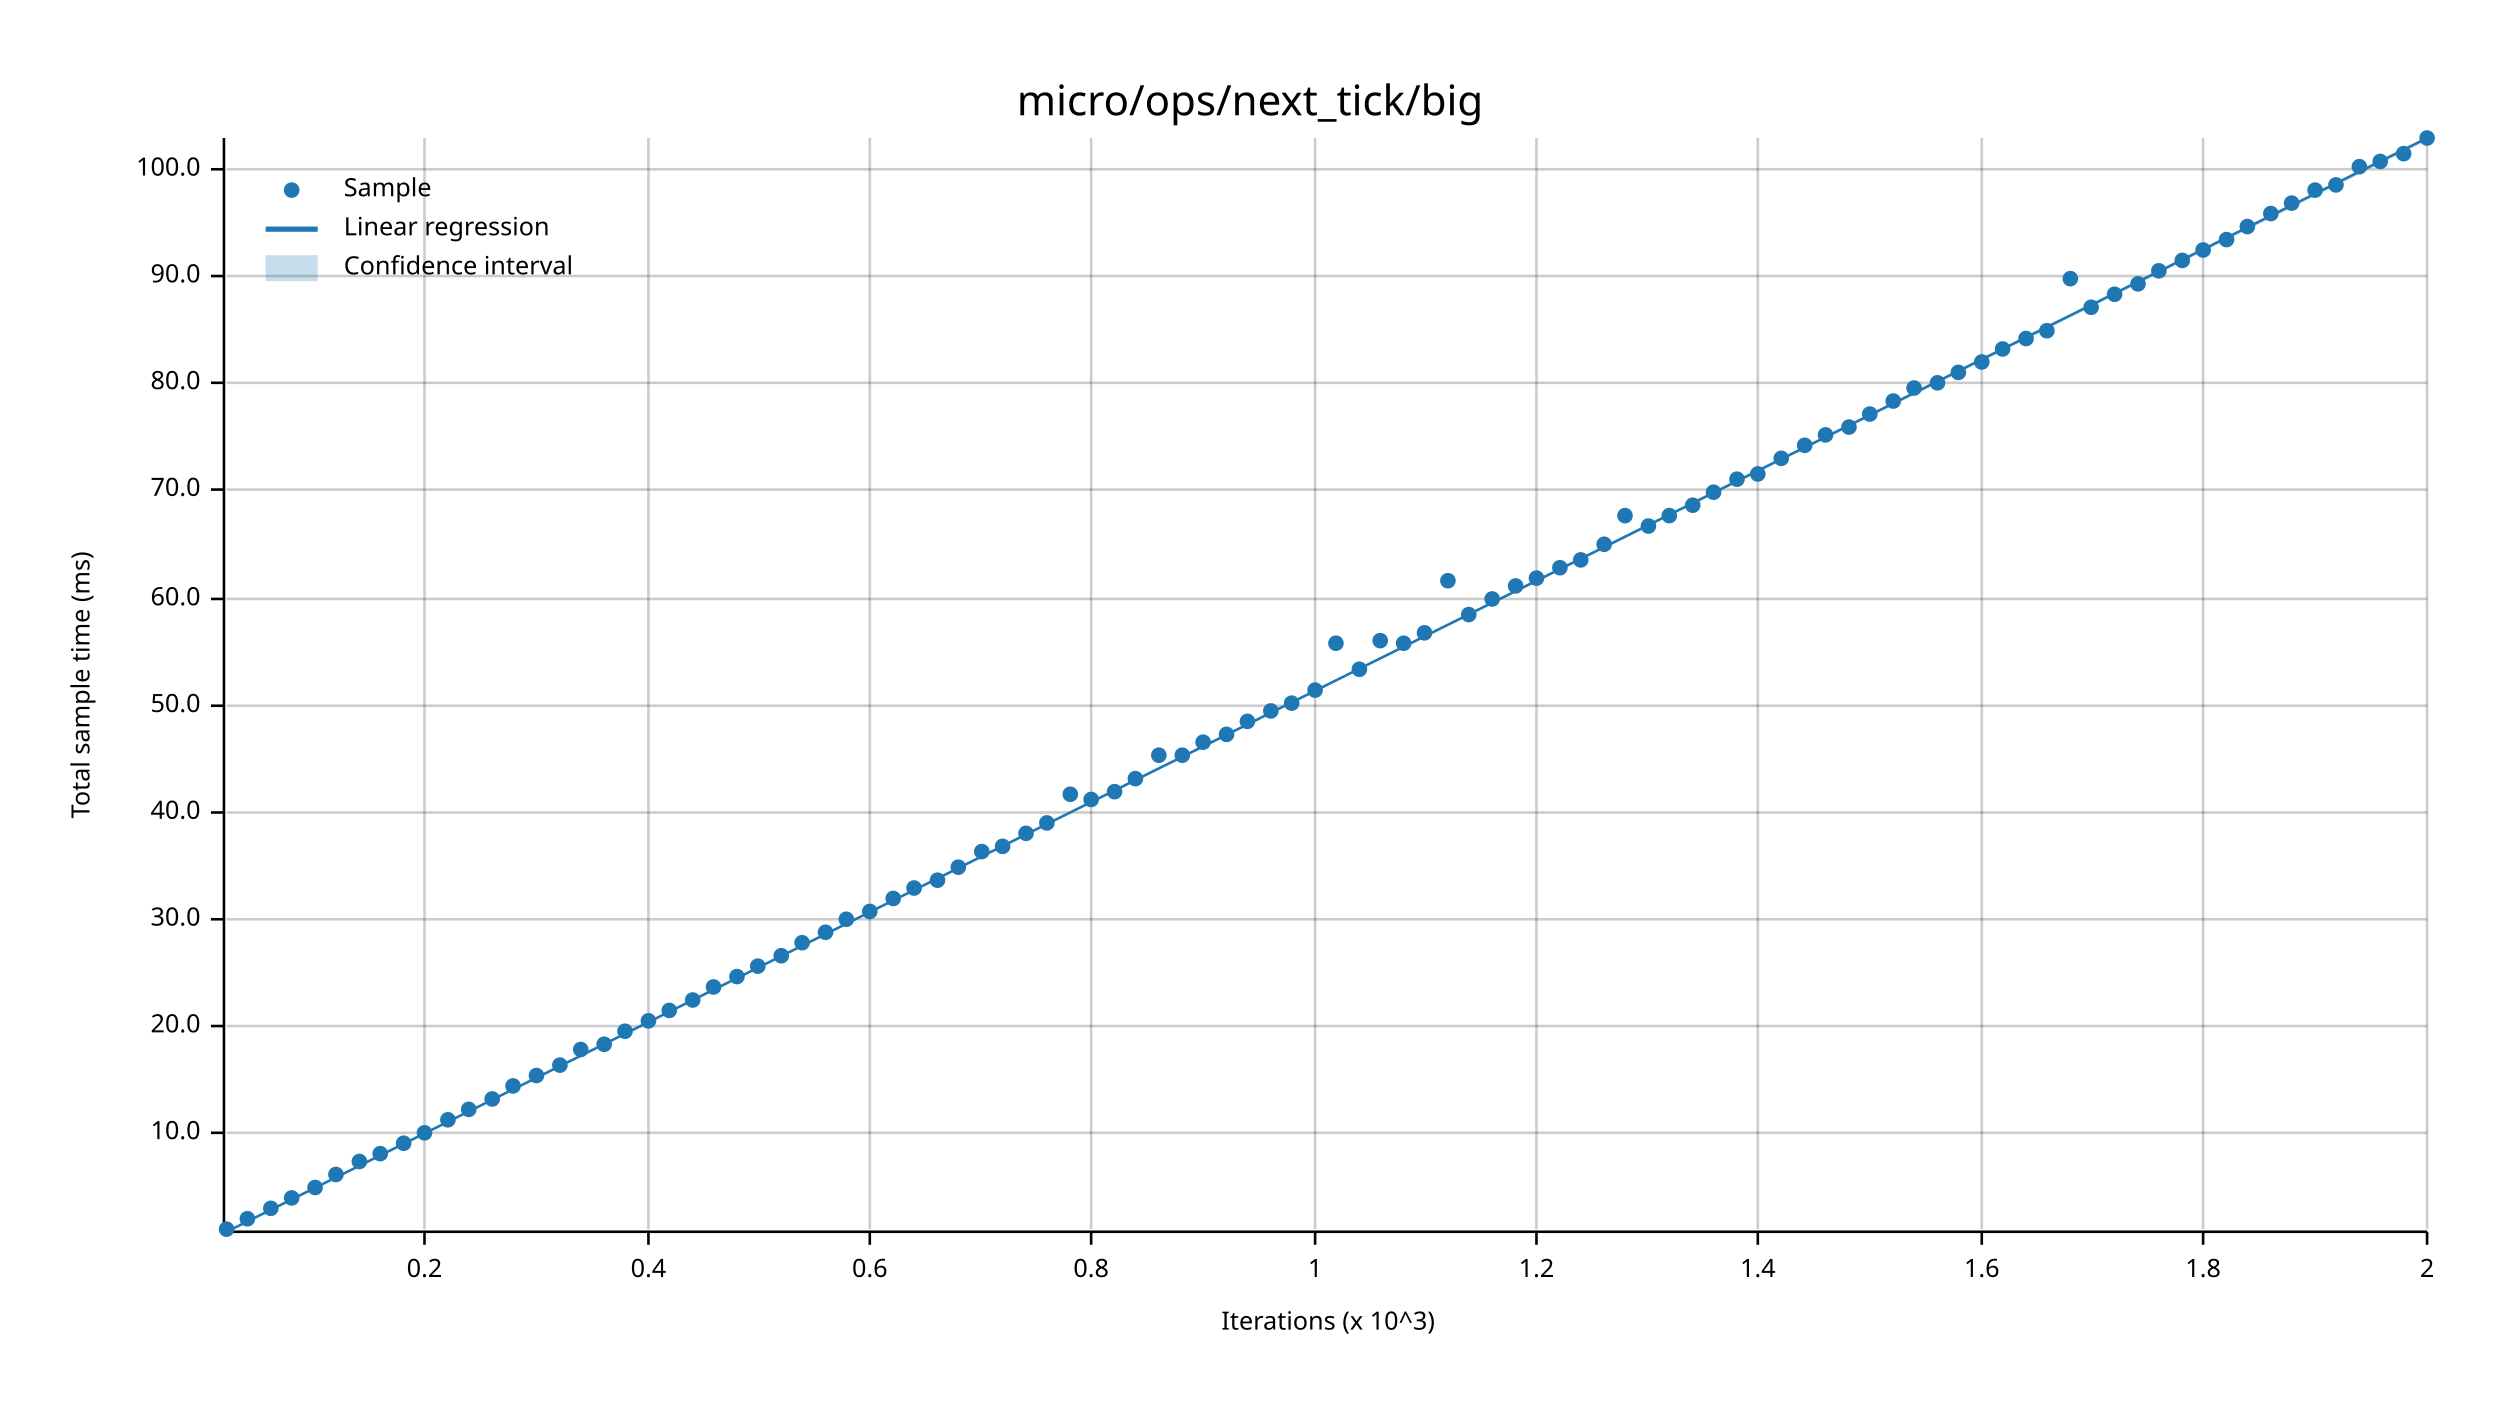
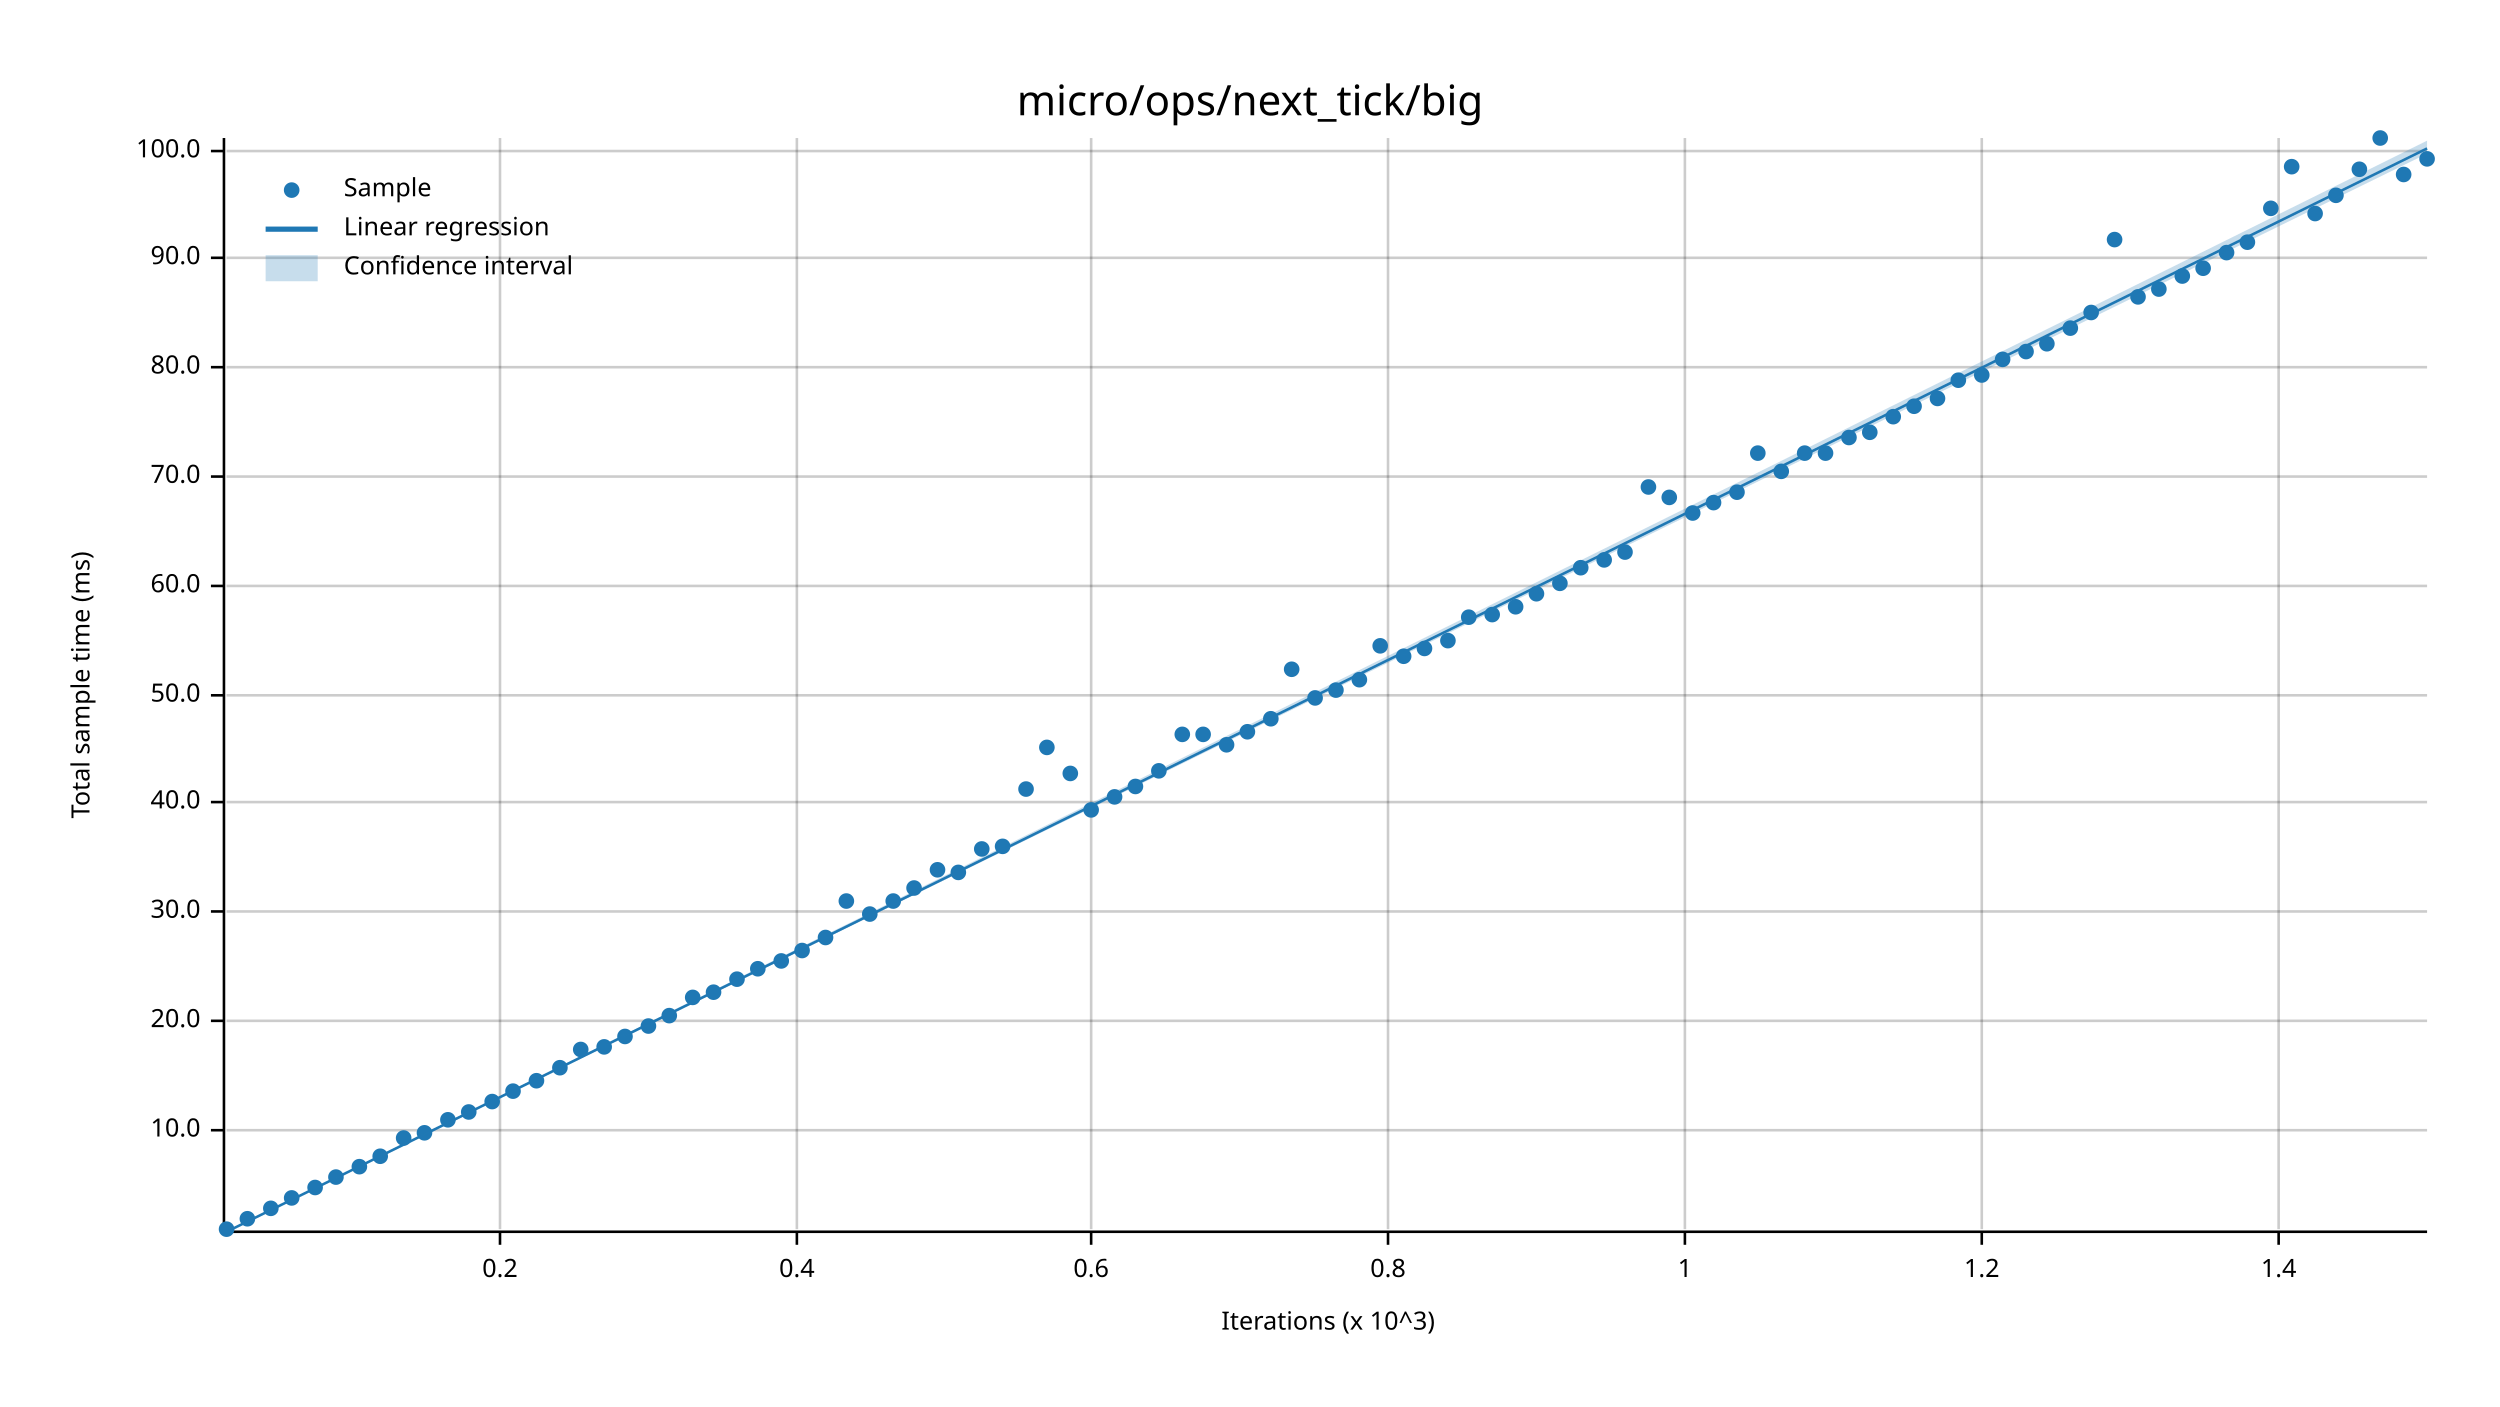
<svg xmlns="http://www.w3.org/2000/svg" width="960" height="540" viewBox="0 0 960 540">
  <text x="480" y="32" dy="0.76em" text-anchor="middle" font-family="sans-serif" font-size="16.129" opacity="1" fill="#000000">
micro/ops/next_tick/big
</text>
  <text x="27" y="263" dy="0.76em" text-anchor="middle" font-family="sans-serif" font-size="9.677" opacity="1" fill="#000000" transform="rotate(270, 27, 263)">
Total sample time (ms)
</text>
  <text x="510" y="513" dy="-0.5ex" text-anchor="middle" font-family="sans-serif" font-size="9.677" opacity="1" fill="#000000">
Iterations (x 10^3)
</text>
-   <line opacity="0.2" stroke="#000000" stroke-width="1" x1="163" y1="472" x2="163" y2="53" />
-   <line opacity="0.2" stroke="#000000" stroke-width="1" x1="249" y1="472" x2="249" y2="53" />
-   <line opacity="0.2" stroke="#000000" stroke-width="1" x1="334" y1="472" x2="334" y2="53" />
+   <line opacity="0.2" stroke="#000000" stroke-width="1" x1="192" y1="472" x2="192" y2="53" />
+   <line opacity="0.2" stroke="#000000" stroke-width="1" x1="306" y1="472" x2="306" y2="53" />
  <line opacity="0.2" stroke="#000000" stroke-width="1" x1="419" y1="472" x2="419" y2="53" />
-   <line opacity="0.2" stroke="#000000" stroke-width="1" x1="505" y1="472" x2="505" y2="53" />
-   <line opacity="0.2" stroke="#000000" stroke-width="1" x1="590" y1="472" x2="590" y2="53" />
-   <line opacity="0.2" stroke="#000000" stroke-width="1" x1="675" y1="472" x2="675" y2="53" />
+   <line opacity="0.2" stroke="#000000" stroke-width="1" x1="533" y1="472" x2="533" y2="53" />
+   <line opacity="0.2" stroke="#000000" stroke-width="1" x1="647" y1="472" x2="647" y2="53" />
  <line opacity="0.2" stroke="#000000" stroke-width="1" x1="761" y1="472" x2="761" y2="53" />
-   <line opacity="0.2" stroke="#000000" stroke-width="1" x1="846" y1="472" x2="846" y2="53" />
-   <line opacity="0.2" stroke="#000000" stroke-width="1" x1="932" y1="472" x2="932" y2="53" />
-   <line opacity="0.2" stroke="#000000" stroke-width="1" x1="87" y1="435" x2="932" y2="435" />
-   <line opacity="0.2" stroke="#000000" stroke-width="1" x1="87" y1="394" x2="932" y2="394" />
-   <line opacity="0.2" stroke="#000000" stroke-width="1" x1="87" y1="353" x2="932" y2="353" />
-   <line opacity="0.2" stroke="#000000" stroke-width="1" x1="87" y1="312" x2="932" y2="312" />
-   <line opacity="0.2" stroke="#000000" stroke-width="1" x1="87" y1="271" x2="932" y2="271" />
-   <line opacity="0.2" stroke="#000000" stroke-width="1" x1="87" y1="230" x2="932" y2="230" />
-   <line opacity="0.2" stroke="#000000" stroke-width="1" x1="87" y1="188" x2="932" y2="188" />
-   <line opacity="0.2" stroke="#000000" stroke-width="1" x1="87" y1="147" x2="932" y2="147" />
-   <line opacity="0.2" stroke="#000000" stroke-width="1" x1="87" y1="106" x2="932" y2="106" />
-   <line opacity="0.2" stroke="#000000" stroke-width="1" x1="87" y1="65" x2="932" y2="65" />
+   <line opacity="0.2" stroke="#000000" stroke-width="1" x1="875" y1="472" x2="875" y2="53" />
+   <line opacity="0.2" stroke="#000000" stroke-width="1" x1="87" y1="434" x2="932" y2="434" />
+   <line opacity="0.2" stroke="#000000" stroke-width="1" x1="87" y1="392" x2="932" y2="392" />
+   <line opacity="0.2" stroke="#000000" stroke-width="1" x1="87" y1="350" x2="932" y2="350" />
+   <line opacity="0.2" stroke="#000000" stroke-width="1" x1="87" y1="308" x2="932" y2="308" />
+   <line opacity="0.2" stroke="#000000" stroke-width="1" x1="87" y1="267" x2="932" y2="267" />
+   <line opacity="0.2" stroke="#000000" stroke-width="1" x1="87" y1="225" x2="932" y2="225" />
+   <line opacity="0.2" stroke="#000000" stroke-width="1" x1="87" y1="183" x2="932" y2="183" />
+   <line opacity="0.2" stroke="#000000" stroke-width="1" x1="87" y1="141" x2="932" y2="141" />
+   <line opacity="0.2" stroke="#000000" stroke-width="1" x1="87" y1="99" x2="932" y2="99" />
+   <line opacity="0.2" stroke="#000000" stroke-width="1" x1="87" y1="58" x2="932" y2="58" />
  <polyline fill="none" opacity="1" stroke="#000000" stroke-width="1" points="86,53 86,472 " />
-   <text x="77" y="435" dy="0.5ex" text-anchor="end" font-family="sans-serif" font-size="9.677" opacity="1" fill="#000000">
+   <text x="77" y="434" dy="0.5ex" text-anchor="end" font-family="sans-serif" font-size="9.677" opacity="1" fill="#000000">
10.0
</text>
-   <polyline fill="none" opacity="1" stroke="#000000" stroke-width="1" points="81,435 86,435 " />
-   <text x="77" y="394" dy="0.5ex" text-anchor="end" font-family="sans-serif" font-size="9.677" opacity="1" fill="#000000">
+   <polyline fill="none" opacity="1" stroke="#000000" stroke-width="1" points="81,434 86,434 " />
+   <text x="77" y="392" dy="0.5ex" text-anchor="end" font-family="sans-serif" font-size="9.677" opacity="1" fill="#000000">
20.0
</text>
-   <polyline fill="none" opacity="1" stroke="#000000" stroke-width="1" points="81,394 86,394 " />
-   <text x="77" y="353" dy="0.5ex" text-anchor="end" font-family="sans-serif" font-size="9.677" opacity="1" fill="#000000">
+   <polyline fill="none" opacity="1" stroke="#000000" stroke-width="1" points="81,392 86,392 " />
+   <text x="77" y="350" dy="0.5ex" text-anchor="end" font-family="sans-serif" font-size="9.677" opacity="1" fill="#000000">
30.0
</text>
-   <polyline fill="none" opacity="1" stroke="#000000" stroke-width="1" points="81,353 86,353 " />
-   <text x="77" y="312" dy="0.5ex" text-anchor="end" font-family="sans-serif" font-size="9.677" opacity="1" fill="#000000">
+   <polyline fill="none" opacity="1" stroke="#000000" stroke-width="1" points="81,350 86,350 " />
+   <text x="77" y="308" dy="0.5ex" text-anchor="end" font-family="sans-serif" font-size="9.677" opacity="1" fill="#000000">
40.0
</text>
-   <polyline fill="none" opacity="1" stroke="#000000" stroke-width="1" points="81,312 86,312 " />
-   <text x="77" y="271" dy="0.5ex" text-anchor="end" font-family="sans-serif" font-size="9.677" opacity="1" fill="#000000">
+   <polyline fill="none" opacity="1" stroke="#000000" stroke-width="1" points="81,308 86,308 " />
+   <text x="77" y="267" dy="0.5ex" text-anchor="end" font-family="sans-serif" font-size="9.677" opacity="1" fill="#000000">
50.0
</text>
-   <polyline fill="none" opacity="1" stroke="#000000" stroke-width="1" points="81,271 86,271 " />
-   <text x="77" y="230" dy="0.5ex" text-anchor="end" font-family="sans-serif" font-size="9.677" opacity="1" fill="#000000">
+   <polyline fill="none" opacity="1" stroke="#000000" stroke-width="1" points="81,267 86,267 " />
+   <text x="77" y="225" dy="0.5ex" text-anchor="end" font-family="sans-serif" font-size="9.677" opacity="1" fill="#000000">
60.0
</text>
-   <polyline fill="none" opacity="1" stroke="#000000" stroke-width="1" points="81,230 86,230 " />
-   <text x="77" y="188" dy="0.5ex" text-anchor="end" font-family="sans-serif" font-size="9.677" opacity="1" fill="#000000">
+   <polyline fill="none" opacity="1" stroke="#000000" stroke-width="1" points="81,225 86,225 " />
+   <text x="77" y="183" dy="0.5ex" text-anchor="end" font-family="sans-serif" font-size="9.677" opacity="1" fill="#000000">
70.0
</text>
-   <polyline fill="none" opacity="1" stroke="#000000" stroke-width="1" points="81,188 86,188 " />
-   <text x="77" y="147" dy="0.5ex" text-anchor="end" font-family="sans-serif" font-size="9.677" opacity="1" fill="#000000">
+   <polyline fill="none" opacity="1" stroke="#000000" stroke-width="1" points="81,183 86,183 " />
+   <text x="77" y="141" dy="0.5ex" text-anchor="end" font-family="sans-serif" font-size="9.677" opacity="1" fill="#000000">
80.0
</text>
-   <polyline fill="none" opacity="1" stroke="#000000" stroke-width="1" points="81,147 86,147 " />
-   <text x="77" y="106" dy="0.5ex" text-anchor="end" font-family="sans-serif" font-size="9.677" opacity="1" fill="#000000">
+   <polyline fill="none" opacity="1" stroke="#000000" stroke-width="1" points="81,141 86,141 " />
+   <text x="77" y="99" dy="0.5ex" text-anchor="end" font-family="sans-serif" font-size="9.677" opacity="1" fill="#000000">
90.0
</text>
-   <polyline fill="none" opacity="1" stroke="#000000" stroke-width="1" points="81,106 86,106 " />
-   <text x="77" y="65" dy="0.5ex" text-anchor="end" font-family="sans-serif" font-size="9.677" opacity="1" fill="#000000">
+   <polyline fill="none" opacity="1" stroke="#000000" stroke-width="1" points="81,99 86,99 " />
+   <text x="77" y="58" dy="0.5ex" text-anchor="end" font-family="sans-serif" font-size="9.677" opacity="1" fill="#000000">
100.0
</text>
-   <polyline fill="none" opacity="1" stroke="#000000" stroke-width="1" points="81,65 86,65 " />
+   <polyline fill="none" opacity="1" stroke="#000000" stroke-width="1" points="81,58 86,58 " />
  <polyline fill="none" opacity="1" stroke="#000000" stroke-width="1" points="87,473 932,473 " />
-   <text x="163" y="483" dy="0.76em" text-anchor="middle" font-family="sans-serif" font-size="9.677" opacity="1" fill="#000000">
+   <text x="192" y="483" dy="0.76em" text-anchor="middle" font-family="sans-serif" font-size="9.677" opacity="1" fill="#000000">
0.2
</text>
-   <polyline fill="none" opacity="1" stroke="#000000" stroke-width="1" points="163,473 163,478 " />
-   <text x="249" y="483" dy="0.76em" text-anchor="middle" font-family="sans-serif" font-size="9.677" opacity="1" fill="#000000">
+   <polyline fill="none" opacity="1" stroke="#000000" stroke-width="1" points="192,473 192,478 " />
+   <text x="306" y="483" dy="0.76em" text-anchor="middle" font-family="sans-serif" font-size="9.677" opacity="1" fill="#000000">
0.4
</text>
-   <polyline fill="none" opacity="1" stroke="#000000" stroke-width="1" points="249,473 249,478 " />
-   <text x="334" y="483" dy="0.76em" text-anchor="middle" font-family="sans-serif" font-size="9.677" opacity="1" fill="#000000">
+   <polyline fill="none" opacity="1" stroke="#000000" stroke-width="1" points="306,473 306,478 " />
+   <text x="419" y="483" dy="0.76em" text-anchor="middle" font-family="sans-serif" font-size="9.677" opacity="1" fill="#000000">
0.6
</text>
-   <polyline fill="none" opacity="1" stroke="#000000" stroke-width="1" points="334,473 334,478 " />
-   <text x="419" y="483" dy="0.76em" text-anchor="middle" font-family="sans-serif" font-size="9.677" opacity="1" fill="#000000">
+   <polyline fill="none" opacity="1" stroke="#000000" stroke-width="1" points="419,473 419,478 " />
+   <text x="533" y="483" dy="0.76em" text-anchor="middle" font-family="sans-serif" font-size="9.677" opacity="1" fill="#000000">
0.8
</text>
-   <polyline fill="none" opacity="1" stroke="#000000" stroke-width="1" points="419,473 419,478 " />
-   <text x="505" y="483" dy="0.76em" text-anchor="middle" font-family="sans-serif" font-size="9.677" opacity="1" fill="#000000">
+   <polyline fill="none" opacity="1" stroke="#000000" stroke-width="1" points="533,473 533,478 " />
+   <text x="647" y="483" dy="0.76em" text-anchor="middle" font-family="sans-serif" font-size="9.677" opacity="1" fill="#000000">
1
</text>
-   <polyline fill="none" opacity="1" stroke="#000000" stroke-width="1" points="505,473 505,478 " />
-   <text x="590" y="483" dy="0.76em" text-anchor="middle" font-family="sans-serif" font-size="9.677" opacity="1" fill="#000000">
+   <polyline fill="none" opacity="1" stroke="#000000" stroke-width="1" points="647,473 647,478 " />
+   <text x="761" y="483" dy="0.76em" text-anchor="middle" font-family="sans-serif" font-size="9.677" opacity="1" fill="#000000">
1.2
</text>
-   <polyline fill="none" opacity="1" stroke="#000000" stroke-width="1" points="590,473 590,478 " />
-   <text x="675" y="483" dy="0.76em" text-anchor="middle" font-family="sans-serif" font-size="9.677" opacity="1" fill="#000000">
+   <polyline fill="none" opacity="1" stroke="#000000" stroke-width="1" points="761,473 761,478 " />
+   <text x="875" y="483" dy="0.76em" text-anchor="middle" font-family="sans-serif" font-size="9.677" opacity="1" fill="#000000">
1.4
</text>
-   <polyline fill="none" opacity="1" stroke="#000000" stroke-width="1" points="675,473 675,478 " />
-   <text x="761" y="483" dy="0.76em" text-anchor="middle" font-family="sans-serif" font-size="9.677" opacity="1" fill="#000000">
- 1.6
- </text>
-   <polyline fill="none" opacity="1" stroke="#000000" stroke-width="1" points="761,473 761,478 " />
-   <text x="846" y="483" dy="0.76em" text-anchor="middle" font-family="sans-serif" font-size="9.677" opacity="1" fill="#000000">
- 1.8
- </text>
-   <polyline fill="none" opacity="1" stroke="#000000" stroke-width="1" points="846,473 846,478 " />
-   <text x="932" y="483" dy="0.76em" text-anchor="middle" font-family="sans-serif" font-size="9.677" opacity="1" fill="#000000">
- 2
- </text>
-   <polyline fill="none" opacity="1" stroke="#000000" stroke-width="1" points="932,473 932,478 " />
+   <polyline fill="none" opacity="1" stroke="#000000" stroke-width="1" points="875,473 875,478 " />
  <circle cx="87" cy="472" r="3" opacity="1" fill="#1F78B4" stroke="none" stroke-width="1" />
  <circle cx="95" cy="468" r="3" opacity="1" fill="#1F78B4" stroke="none" stroke-width="1" />
  <circle cx="104" cy="464" r="3" opacity="1" fill="#1F78B4" stroke="none" stroke-width="1" />
  <circle cx="112" cy="460" r="3" opacity="1" fill="#1F78B4" stroke="none" stroke-width="1" />
  <circle cx="121" cy="456" r="3" opacity="1" fill="#1F78B4" stroke="none" stroke-width="1" />
-   <circle cx="129" cy="451" r="3" opacity="1" fill="#1F78B4" stroke="none" stroke-width="1" />
-   <circle cx="138" cy="446" r="3" opacity="1" fill="#1F78B4" stroke="none" stroke-width="1" />
-   <circle cx="146" cy="443" r="3" opacity="1" fill="#1F78B4" stroke="none" stroke-width="1" />
-   <circle cx="155" cy="439" r="3" opacity="1" fill="#1F78B4" stroke="none" stroke-width="1" />
+   <circle cx="129" cy="452" r="3" opacity="1" fill="#1F78B4" stroke="none" stroke-width="1" />
+   <circle cx="138" cy="448" r="3" opacity="1" fill="#1F78B4" stroke="none" stroke-width="1" />
+   <circle cx="146" cy="444" r="3" opacity="1" fill="#1F78B4" stroke="none" stroke-width="1" />
+   <circle cx="155" cy="437" r="3" opacity="1" fill="#1F78B4" stroke="none" stroke-width="1" />
  <circle cx="163" cy="435" r="3" opacity="1" fill="#1F78B4" stroke="none" stroke-width="1" />
  <circle cx="172" cy="430" r="3" opacity="1" fill="#1F78B4" stroke="none" stroke-width="1" />
-   <circle cx="180" cy="426" r="3" opacity="1" fill="#1F78B4" stroke="none" stroke-width="1" />
-   <circle cx="189" cy="422" r="3" opacity="1" fill="#1F78B4" stroke="none" stroke-width="1" />
-   <circle cx="197" cy="417" r="3" opacity="1" fill="#1F78B4" stroke="none" stroke-width="1" />
-   <circle cx="206" cy="413" r="3" opacity="1" fill="#1F78B4" stroke="none" stroke-width="1" />
-   <circle cx="215" cy="409" r="3" opacity="1" fill="#1F78B4" stroke="none" stroke-width="1" />
+   <circle cx="180" cy="427" r="3" opacity="1" fill="#1F78B4" stroke="none" stroke-width="1" />
+   <circle cx="189" cy="423" r="3" opacity="1" fill="#1F78B4" stroke="none" stroke-width="1" />
+   <circle cx="197" cy="419" r="3" opacity="1" fill="#1F78B4" stroke="none" stroke-width="1" />
+   <circle cx="206" cy="415" r="3" opacity="1" fill="#1F78B4" stroke="none" stroke-width="1" />
+   <circle cx="215" cy="410" r="3" opacity="1" fill="#1F78B4" stroke="none" stroke-width="1" />
  <circle cx="223" cy="403" r="3" opacity="1" fill="#1F78B4" stroke="none" stroke-width="1" />
-   <circle cx="232" cy="401" r="3" opacity="1" fill="#1F78B4" stroke="none" stroke-width="1" />
-   <circle cx="240" cy="396" r="3" opacity="1" fill="#1F78B4" stroke="none" stroke-width="1" />
-   <circle cx="249" cy="392" r="3" opacity="1" fill="#1F78B4" stroke="none" stroke-width="1" />
-   <circle cx="257" cy="388" r="3" opacity="1" fill="#1F78B4" stroke="none" stroke-width="1" />
-   <circle cx="266" cy="384" r="3" opacity="1" fill="#1F78B4" stroke="none" stroke-width="1" />
-   <circle cx="274" cy="379" r="3" opacity="1" fill="#1F78B4" stroke="none" stroke-width="1" />
-   <circle cx="283" cy="375" r="3" opacity="1" fill="#1F78B4" stroke="none" stroke-width="1" />
-   <circle cx="291" cy="371" r="3" opacity="1" fill="#1F78B4" stroke="none" stroke-width="1" />
-   <circle cx="300" cy="367" r="3" opacity="1" fill="#1F78B4" stroke="none" stroke-width="1" />
-   <circle cx="308" cy="362" r="3" opacity="1" fill="#1F78B4" stroke="none" stroke-width="1" />
-   <circle cx="317" cy="358" r="3" opacity="1" fill="#1F78B4" stroke="none" stroke-width="1" />
-   <circle cx="325" cy="353" r="3" opacity="1" fill="#1F78B4" stroke="none" stroke-width="1" />
-   <circle cx="334" cy="350" r="3" opacity="1" fill="#1F78B4" stroke="none" stroke-width="1" />
-   <circle cx="343" cy="345" r="3" opacity="1" fill="#1F78B4" stroke="none" stroke-width="1" />
+   <circle cx="232" cy="402" r="3" opacity="1" fill="#1F78B4" stroke="none" stroke-width="1" />
+   <circle cx="240" cy="398" r="3" opacity="1" fill="#1F78B4" stroke="none" stroke-width="1" />
+   <circle cx="249" cy="394" r="3" opacity="1" fill="#1F78B4" stroke="none" stroke-width="1" />
+   <circle cx="257" cy="390" r="3" opacity="1" fill="#1F78B4" stroke="none" stroke-width="1" />
+   <circle cx="266" cy="383" r="3" opacity="1" fill="#1F78B4" stroke="none" stroke-width="1" />
+   <circle cx="274" cy="381" r="3" opacity="1" fill="#1F78B4" stroke="none" stroke-width="1" />
+   <circle cx="283" cy="376" r="3" opacity="1" fill="#1F78B4" stroke="none" stroke-width="1" />
+   <circle cx="291" cy="372" r="3" opacity="1" fill="#1F78B4" stroke="none" stroke-width="1" />
+   <circle cx="300" cy="369" r="3" opacity="1" fill="#1F78B4" stroke="none" stroke-width="1" />
+   <circle cx="308" cy="365" r="3" opacity="1" fill="#1F78B4" stroke="none" stroke-width="1" />
+   <circle cx="317" cy="360" r="3" opacity="1" fill="#1F78B4" stroke="none" stroke-width="1" />
+   <circle cx="325" cy="346" r="3" opacity="1" fill="#1F78B4" stroke="none" stroke-width="1" />
+   <circle cx="334" cy="351" r="3" opacity="1" fill="#1F78B4" stroke="none" stroke-width="1" />
+   <circle cx="343" cy="346" r="3" opacity="1" fill="#1F78B4" stroke="none" stroke-width="1" />
  <circle cx="351" cy="341" r="3" opacity="1" fill="#1F78B4" stroke="none" stroke-width="1" />
-   <circle cx="360" cy="338" r="3" opacity="1" fill="#1F78B4" stroke="none" stroke-width="1" />
-   <circle cx="368" cy="333" r="3" opacity="1" fill="#1F78B4" stroke="none" stroke-width="1" />
-   <circle cx="377" cy="327" r="3" opacity="1" fill="#1F78B4" stroke="none" stroke-width="1" />
+   <circle cx="360" cy="334" r="3" opacity="1" fill="#1F78B4" stroke="none" stroke-width="1" />
+   <circle cx="368" cy="335" r="3" opacity="1" fill="#1F78B4" stroke="none" stroke-width="1" />
+   <circle cx="377" cy="326" r="3" opacity="1" fill="#1F78B4" stroke="none" stroke-width="1" />
  <circle cx="385" cy="325" r="3" opacity="1" fill="#1F78B4" stroke="none" stroke-width="1" />
-   <circle cx="394" cy="320" r="3" opacity="1" fill="#1F78B4" stroke="none" stroke-width="1" />
-   <circle cx="402" cy="316" r="3" opacity="1" fill="#1F78B4" stroke="none" stroke-width="1" />
-   <circle cx="411" cy="305" r="3" opacity="1" fill="#1F78B4" stroke="none" stroke-width="1" />
-   <circle cx="419" cy="307" r="3" opacity="1" fill="#1F78B4" stroke="none" stroke-width="1" />
-   <circle cx="428" cy="304" r="3" opacity="1" fill="#1F78B4" stroke="none" stroke-width="1" />
-   <circle cx="436" cy="299" r="3" opacity="1" fill="#1F78B4" stroke="none" stroke-width="1" />
-   <circle cx="445" cy="290" r="3" opacity="1" fill="#1F78B4" stroke="none" stroke-width="1" />
-   <circle cx="454" cy="290" r="3" opacity="1" fill="#1F78B4" stroke="none" stroke-width="1" />
-   <circle cx="462" cy="285" r="3" opacity="1" fill="#1F78B4" stroke="none" stroke-width="1" />
-   <circle cx="471" cy="282" r="3" opacity="1" fill="#1F78B4" stroke="none" stroke-width="1" />
-   <circle cx="479" cy="277" r="3" opacity="1" fill="#1F78B4" stroke="none" stroke-width="1" />
-   <circle cx="488" cy="273" r="3" opacity="1" fill="#1F78B4" stroke="none" stroke-width="1" />
-   <circle cx="496" cy="270" r="3" opacity="1" fill="#1F78B4" stroke="none" stroke-width="1" />
-   <circle cx="505" cy="265" r="3" opacity="1" fill="#1F78B4" stroke="none" stroke-width="1" />
-   <circle cx="513" cy="247" r="3" opacity="1" fill="#1F78B4" stroke="none" stroke-width="1" />
-   <circle cx="522" cy="257" r="3" opacity="1" fill="#1F78B4" stroke="none" stroke-width="1" />
-   <circle cx="530" cy="246" r="3" opacity="1" fill="#1F78B4" stroke="none" stroke-width="1" />
-   <circle cx="539" cy="247" r="3" opacity="1" fill="#1F78B4" stroke="none" stroke-width="1" />
-   <circle cx="547" cy="243" r="3" opacity="1" fill="#1F78B4" stroke="none" stroke-width="1" />
-   <circle cx="556" cy="223" r="3" opacity="1" fill="#1F78B4" stroke="none" stroke-width="1" />
-   <circle cx="564" cy="236" r="3" opacity="1" fill="#1F78B4" stroke="none" stroke-width="1" />
-   <circle cx="573" cy="230" r="3" opacity="1" fill="#1F78B4" stroke="none" stroke-width="1" />
-   <circle cx="582" cy="225" r="3" opacity="1" fill="#1F78B4" stroke="none" stroke-width="1" />
-   <circle cx="590" cy="222" r="3" opacity="1" fill="#1F78B4" stroke="none" stroke-width="1" />
-   <circle cx="599" cy="218" r="3" opacity="1" fill="#1F78B4" stroke="none" stroke-width="1" />
-   <circle cx="607" cy="215" r="3" opacity="1" fill="#1F78B4" stroke="none" stroke-width="1" />
-   <circle cx="616" cy="209" r="3" opacity="1" fill="#1F78B4" stroke="none" stroke-width="1" />
-   <circle cx="624" cy="198" r="3" opacity="1" fill="#1F78B4" stroke="none" stroke-width="1" />
-   <circle cx="633" cy="202" r="3" opacity="1" fill="#1F78B4" stroke="none" stroke-width="1" />
-   <circle cx="641" cy="198" r="3" opacity="1" fill="#1F78B4" stroke="none" stroke-width="1" />
-   <circle cx="650" cy="194" r="3" opacity="1" fill="#1F78B4" stroke="none" stroke-width="1" />
-   <circle cx="658" cy="189" r="3" opacity="1" fill="#1F78B4" stroke="none" stroke-width="1" />
-   <circle cx="667" cy="184" r="3" opacity="1" fill="#1F78B4" stroke="none" stroke-width="1" />
-   <circle cx="675" cy="182" r="3" opacity="1" fill="#1F78B4" stroke="none" stroke-width="1" />
-   <circle cx="684" cy="176" r="3" opacity="1" fill="#1F78B4" stroke="none" stroke-width="1" />
-   <circle cx="693" cy="171" r="3" opacity="1" fill="#1F78B4" stroke="none" stroke-width="1" />
-   <circle cx="701" cy="167" r="3" opacity="1" fill="#1F78B4" stroke="none" stroke-width="1" />
-   <circle cx="710" cy="164" r="3" opacity="1" fill="#1F78B4" stroke="none" stroke-width="1" />
-   <circle cx="718" cy="159" r="3" opacity="1" fill="#1F78B4" stroke="none" stroke-width="1" />
-   <circle cx="727" cy="154" r="3" opacity="1" fill="#1F78B4" stroke="none" stroke-width="1" />
-   <circle cx="735" cy="149" r="3" opacity="1" fill="#1F78B4" stroke="none" stroke-width="1" />
-   <circle cx="744" cy="147" r="3" opacity="1" fill="#1F78B4" stroke="none" stroke-width="1" />
-   <circle cx="752" cy="143" r="3" opacity="1" fill="#1F78B4" stroke="none" stroke-width="1" />
-   <circle cx="761" cy="139" r="3" opacity="1" fill="#1F78B4" stroke="none" stroke-width="1" />
-   <circle cx="769" cy="134" r="3" opacity="1" fill="#1F78B4" stroke="none" stroke-width="1" />
-   <circle cx="778" cy="130" r="3" opacity="1" fill="#1F78B4" stroke="none" stroke-width="1" />
-   <circle cx="786" cy="127" r="3" opacity="1" fill="#1F78B4" stroke="none" stroke-width="1" />
-   <circle cx="795" cy="107" r="3" opacity="1" fill="#1F78B4" stroke="none" stroke-width="1" />
-   <circle cx="803" cy="118" r="3" opacity="1" fill="#1F78B4" stroke="none" stroke-width="1" />
-   <circle cx="812" cy="113" r="3" opacity="1" fill="#1F78B4" stroke="none" stroke-width="1" />
-   <circle cx="821" cy="109" r="3" opacity="1" fill="#1F78B4" stroke="none" stroke-width="1" />
-   <circle cx="829" cy="104" r="3" opacity="1" fill="#1F78B4" stroke="none" stroke-width="1" />
-   <circle cx="838" cy="100" r="3" opacity="1" fill="#1F78B4" stroke="none" stroke-width="1" />
-   <circle cx="846" cy="96" r="3" opacity="1" fill="#1F78B4" stroke="none" stroke-width="1" />
-   <circle cx="855" cy="92" r="3" opacity="1" fill="#1F78B4" stroke="none" stroke-width="1" />
-   <circle cx="863" cy="87" r="3" opacity="1" fill="#1F78B4" stroke="none" stroke-width="1" />
-   <circle cx="872" cy="82" r="3" opacity="1" fill="#1F78B4" stroke="none" stroke-width="1" />
-   <circle cx="880" cy="78" r="3" opacity="1" fill="#1F78B4" stroke="none" stroke-width="1" />
-   <circle cx="889" cy="73" r="3" opacity="1" fill="#1F78B4" stroke="none" stroke-width="1" />
-   <circle cx="897" cy="71" r="3" opacity="1" fill="#1F78B4" stroke="none" stroke-width="1" />
-   <circle cx="906" cy="64" r="3" opacity="1" fill="#1F78B4" stroke="none" stroke-width="1" />
-   <circle cx="914" cy="62" r="3" opacity="1" fill="#1F78B4" stroke="none" stroke-width="1" />
-   <circle cx="923" cy="59" r="3" opacity="1" fill="#1F78B4" stroke="none" stroke-width="1" />
-   <circle cx="932" cy="53" r="3" opacity="1" fill="#1F78B4" stroke="none" stroke-width="1" />
-   <polyline fill="none" opacity="1" stroke="#1F78B4" stroke-width="1" points="87,473 932,53 " />
-   <polygon opacity="0.25" fill="#1F78B4" points="87,473 932,54 932,53 " />
+   <circle cx="394" cy="303" r="3" opacity="1" fill="#1F78B4" stroke="none" stroke-width="1" />
+   <circle cx="402" cy="287" r="3" opacity="1" fill="#1F78B4" stroke="none" stroke-width="1" />
+   <circle cx="411" cy="297" r="3" opacity="1" fill="#1F78B4" stroke="none" stroke-width="1" />
+   <circle cx="419" cy="311" r="3" opacity="1" fill="#1F78B4" stroke="none" stroke-width="1" />
+   <circle cx="428" cy="306" r="3" opacity="1" fill="#1F78B4" stroke="none" stroke-width="1" />
+   <circle cx="436" cy="302" r="3" opacity="1" fill="#1F78B4" stroke="none" stroke-width="1" />
+   <circle cx="445" cy="296" r="3" opacity="1" fill="#1F78B4" stroke="none" stroke-width="1" />
+   <circle cx="454" cy="282" r="3" opacity="1" fill="#1F78B4" stroke="none" stroke-width="1" />
+   <circle cx="462" cy="282" r="3" opacity="1" fill="#1F78B4" stroke="none" stroke-width="1" />
+   <circle cx="471" cy="286" r="3" opacity="1" fill="#1F78B4" stroke="none" stroke-width="1" />
+   <circle cx="479" cy="281" r="3" opacity="1" fill="#1F78B4" stroke="none" stroke-width="1" />
+   <circle cx="488" cy="276" r="3" opacity="1" fill="#1F78B4" stroke="none" stroke-width="1" />
+   <circle cx="496" cy="257" r="3" opacity="1" fill="#1F78B4" stroke="none" stroke-width="1" />
+   <circle cx="505" cy="268" r="3" opacity="1" fill="#1F78B4" stroke="none" stroke-width="1" />
+   <circle cx="513" cy="265" r="3" opacity="1" fill="#1F78B4" stroke="none" stroke-width="1" />
+   <circle cx="522" cy="261" r="3" opacity="1" fill="#1F78B4" stroke="none" stroke-width="1" />
+   <circle cx="530" cy="248" r="3" opacity="1" fill="#1F78B4" stroke="none" stroke-width="1" />
+   <circle cx="539" cy="252" r="3" opacity="1" fill="#1F78B4" stroke="none" stroke-width="1" />
+   <circle cx="547" cy="249" r="3" opacity="1" fill="#1F78B4" stroke="none" stroke-width="1" />
+   <circle cx="556" cy="246" r="3" opacity="1" fill="#1F78B4" stroke="none" stroke-width="1" />
+   <circle cx="564" cy="237" r="3" opacity="1" fill="#1F78B4" stroke="none" stroke-width="1" />
+   <circle cx="573" cy="236" r="3" opacity="1" fill="#1F78B4" stroke="none" stroke-width="1" />
+   <circle cx="582" cy="233" r="3" opacity="1" fill="#1F78B4" stroke="none" stroke-width="1" />
+   <circle cx="590" cy="228" r="3" opacity="1" fill="#1F78B4" stroke="none" stroke-width="1" />
+   <circle cx="599" cy="224" r="3" opacity="1" fill="#1F78B4" stroke="none" stroke-width="1" />
+   <circle cx="607" cy="218" r="3" opacity="1" fill="#1F78B4" stroke="none" stroke-width="1" />
+   <circle cx="616" cy="215" r="3" opacity="1" fill="#1F78B4" stroke="none" stroke-width="1" />
+   <circle cx="624" cy="212" r="3" opacity="1" fill="#1F78B4" stroke="none" stroke-width="1" />
+   <circle cx="633" cy="187" r="3" opacity="1" fill="#1F78B4" stroke="none" stroke-width="1" />
+   <circle cx="641" cy="191" r="3" opacity="1" fill="#1F78B4" stroke="none" stroke-width="1" />
+   <circle cx="650" cy="197" r="3" opacity="1" fill="#1F78B4" stroke="none" stroke-width="1" />
+   <circle cx="658" cy="193" r="3" opacity="1" fill="#1F78B4" stroke="none" stroke-width="1" />
+   <circle cx="667" cy="189" r="3" opacity="1" fill="#1F78B4" stroke="none" stroke-width="1" />
+   <circle cx="675" cy="174" r="3" opacity="1" fill="#1F78B4" stroke="none" stroke-width="1" />
+   <circle cx="684" cy="181" r="3" opacity="1" fill="#1F78B4" stroke="none" stroke-width="1" />
+   <circle cx="693" cy="174" r="3" opacity="1" fill="#1F78B4" stroke="none" stroke-width="1" />
+   <circle cx="701" cy="174" r="3" opacity="1" fill="#1F78B4" stroke="none" stroke-width="1" />
+   <circle cx="710" cy="168" r="3" opacity="1" fill="#1F78B4" stroke="none" stroke-width="1" />
+   <circle cx="718" cy="166" r="3" opacity="1" fill="#1F78B4" stroke="none" stroke-width="1" />
+   <circle cx="727" cy="160" r="3" opacity="1" fill="#1F78B4" stroke="none" stroke-width="1" />
+   <circle cx="735" cy="156" r="3" opacity="1" fill="#1F78B4" stroke="none" stroke-width="1" />
+   <circle cx="744" cy="153" r="3" opacity="1" fill="#1F78B4" stroke="none" stroke-width="1" />
+   <circle cx="752" cy="146" r="3" opacity="1" fill="#1F78B4" stroke="none" stroke-width="1" />
+   <circle cx="761" cy="144" r="3" opacity="1" fill="#1F78B4" stroke="none" stroke-width="1" />
+   <circle cx="769" cy="138" r="3" opacity="1" fill="#1F78B4" stroke="none" stroke-width="1" />
+   <circle cx="778" cy="135" r="3" opacity="1" fill="#1F78B4" stroke="none" stroke-width="1" />
+   <circle cx="786" cy="132" r="3" opacity="1" fill="#1F78B4" stroke="none" stroke-width="1" />
+   <circle cx="795" cy="126" r="3" opacity="1" fill="#1F78B4" stroke="none" stroke-width="1" />
+   <circle cx="803" cy="120" r="3" opacity="1" fill="#1F78B4" stroke="none" stroke-width="1" />
+   <circle cx="812" cy="92" r="3" opacity="1" fill="#1F78B4" stroke="none" stroke-width="1" />
+   <circle cx="821" cy="114" r="3" opacity="1" fill="#1F78B4" stroke="none" stroke-width="1" />
+   <circle cx="829" cy="111" r="3" opacity="1" fill="#1F78B4" stroke="none" stroke-width="1" />
+   <circle cx="838" cy="106" r="3" opacity="1" fill="#1F78B4" stroke="none" stroke-width="1" />
+   <circle cx="846" cy="103" r="3" opacity="1" fill="#1F78B4" stroke="none" stroke-width="1" />
+   <circle cx="855" cy="97" r="3" opacity="1" fill="#1F78B4" stroke="none" stroke-width="1" />
+   <circle cx="863" cy="93" r="3" opacity="1" fill="#1F78B4" stroke="none" stroke-width="1" />
+   <circle cx="872" cy="80" r="3" opacity="1" fill="#1F78B4" stroke="none" stroke-width="1" />
+   <circle cx="880" cy="64" r="3" opacity="1" fill="#1F78B4" stroke="none" stroke-width="1" />
+   <circle cx="889" cy="82" r="3" opacity="1" fill="#1F78B4" stroke="none" stroke-width="1" />
+   <circle cx="897" cy="75" r="3" opacity="1" fill="#1F78B4" stroke="none" stroke-width="1" />
+   <circle cx="906" cy="65" r="3" opacity="1" fill="#1F78B4" stroke="none" stroke-width="1" />
+   <circle cx="914" cy="53" r="3" opacity="1" fill="#1F78B4" stroke="none" stroke-width="1" />
+   <circle cx="923" cy="67" r="3" opacity="1" fill="#1F78B4" stroke="none" stroke-width="1" />
+   <circle cx="932" cy="61" r="3" opacity="1" fill="#1F78B4" stroke="none" stroke-width="1" />
+   <polyline fill="none" opacity="1" stroke="#1F78B4" stroke-width="1" points="87,473 932,57 " />
+   <polygon opacity="0.25" fill="#1F78B4" points="87,473 932,59 932,54 " />
  <text x="132" y="68" dy="0.76em" text-anchor="start" font-family="sans-serif" font-size="9.677" opacity="1" fill="#000000">
Sample
</text>
  <text x="132" y="83" dy="0.76em" text-anchor="start" font-family="sans-serif" font-size="9.677" opacity="1" fill="#000000">
Linear regression
</text>
  <text x="132" y="98" dy="0.76em" text-anchor="start" font-family="sans-serif" font-size="9.677" opacity="1" fill="#000000">
Confidence interval
</text>
  <circle cx="112" cy="73" r="3" opacity="1" fill="#1F78B4" stroke="none" stroke-width="1" />
  <polyline fill="none" opacity="1" stroke="#1F78B4" stroke-width="2" points="102,88 122,88 " />
  <rect x="102" y="98" width="20" height="10" opacity="0.25" fill="#1F78B4" stroke="none" />
</svg>
